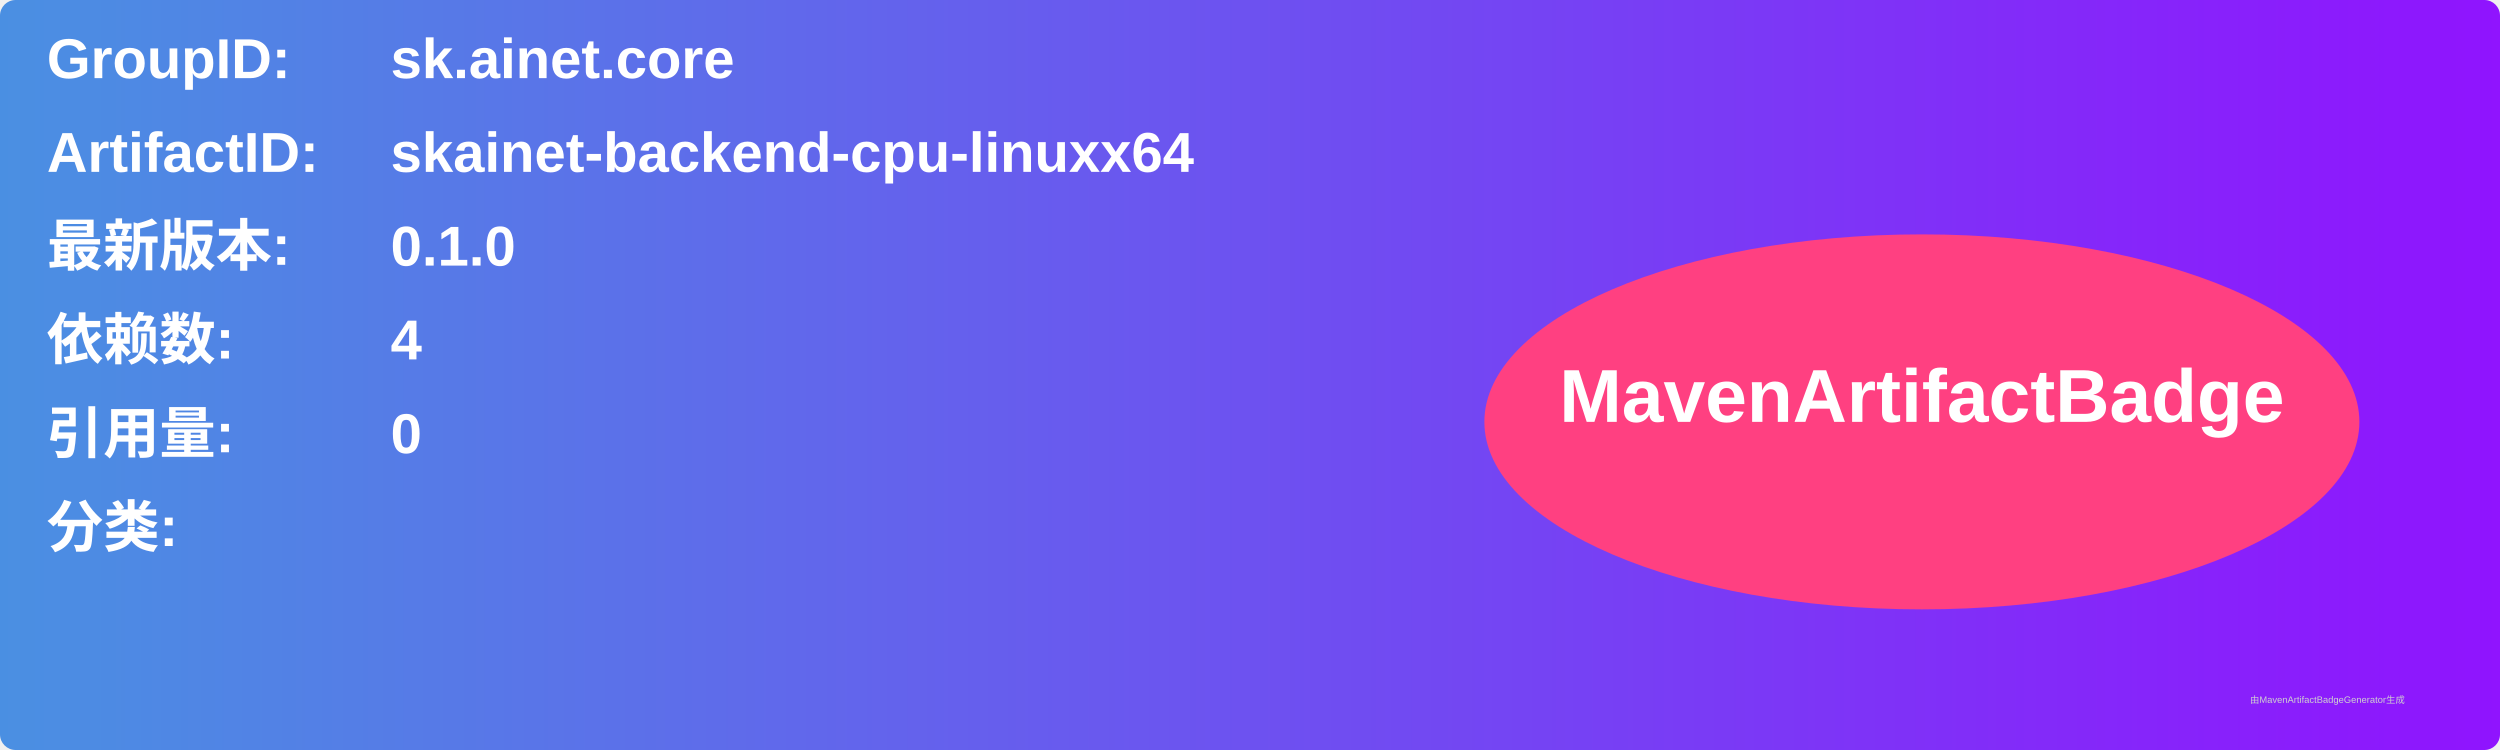
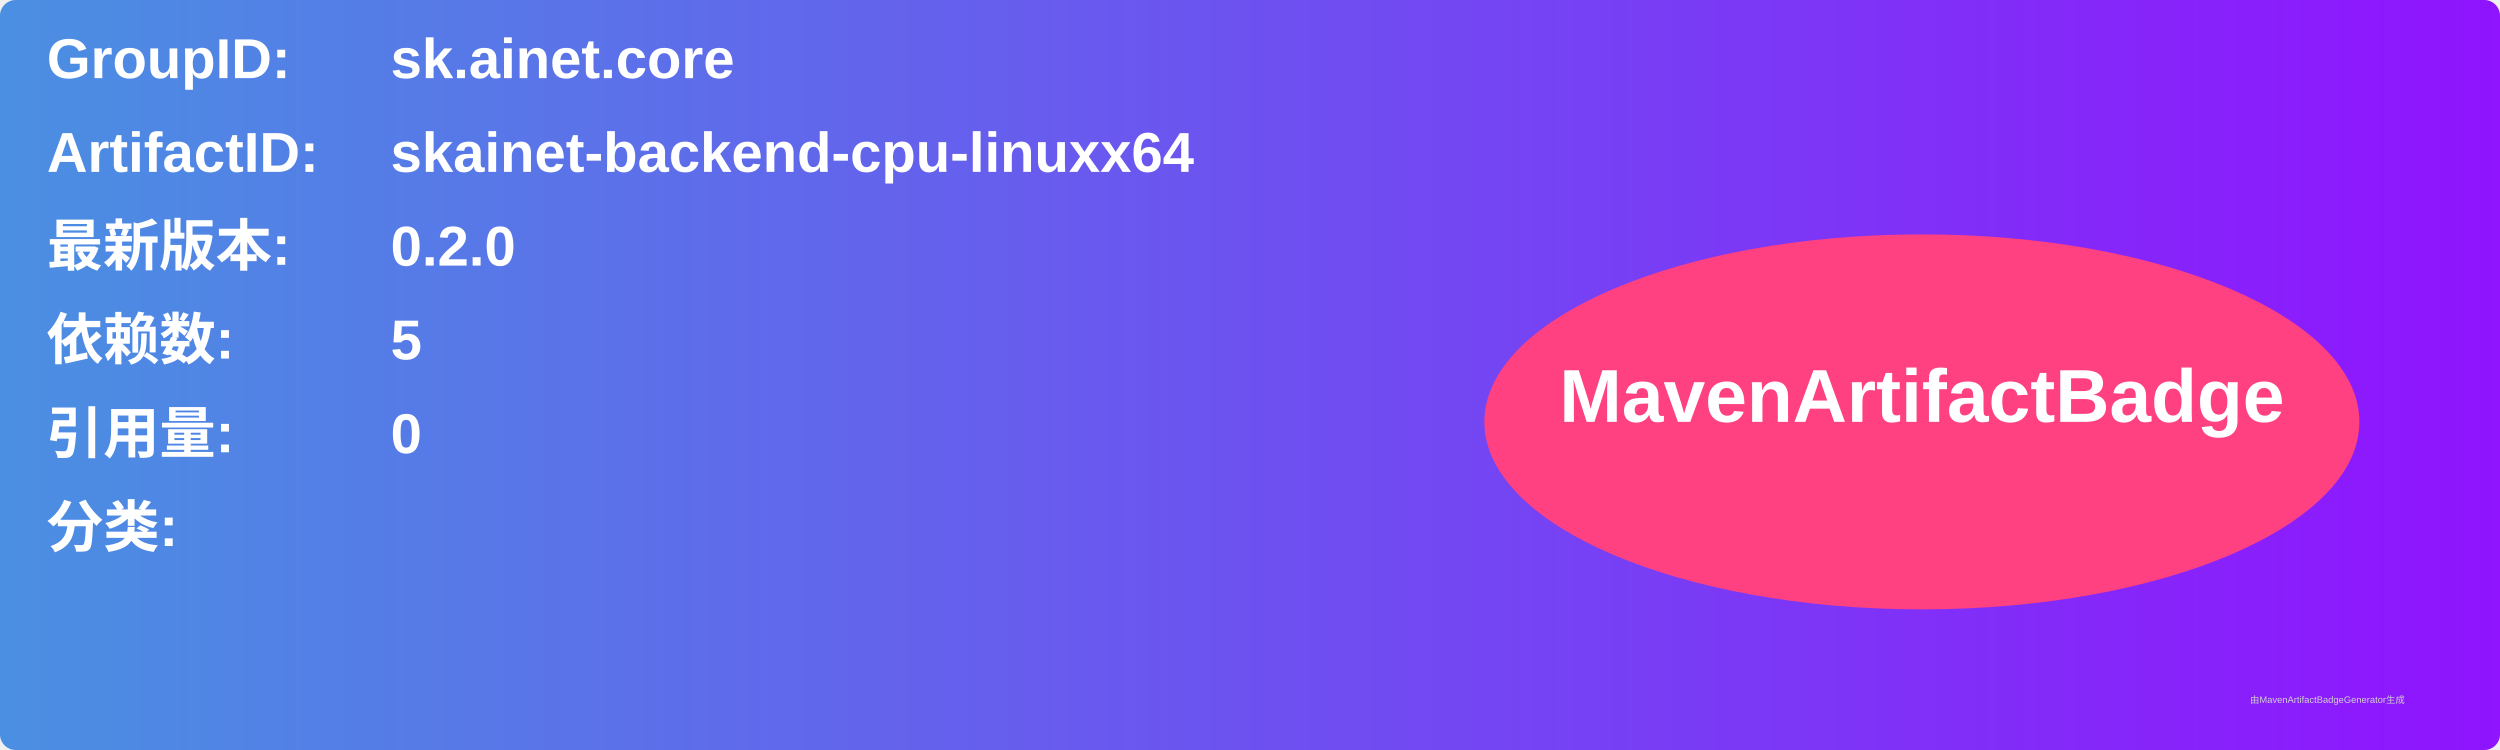
<svg xmlns="http://www.w3.org/2000/svg" width="800" height="240" viewBox="0 0 800 240">
  <linearGradient id="grad" x1="0%" y1="0%" x2="100%" y2="0%">
    <stop offset="0%" stop-color="#4a90e2" />
    <stop offset="100%" stop-color="#9013fe" />
  </linearGradient>
  <rect width="100%" height="100%" rx="5" ry="5" fill="url(#grad)" />
  <g transform="translate(15, 15)">
    <text x="0" y="10" font-family="Arial" font-size="18" fill="white" font-weight="bold" width="260">GroupID:</text>
    <text x="110" y="10" font-family="Arial" font-size="18" fill="white" font-weight="bold" width="460">sk.ainet.core</text>
    <text x="0" y="40" font-family="Arial" font-size="18" fill="white" font-weight="bold" width="260">ArtifactID:</text>
    <text x="110" y="40" font-family="Arial" font-size="18" fill="white" font-weight="bold" width="460">skainet-backend-cpu-linuxx64</text>
    <text x="0" y="70" font-family="Arial" font-size="18" fill="white" font-weight="bold">最新版本:</text>
    <text x="110" y="70" font-family="Arial" font-size="18" fill="white" font-weight="bold">
-       <tspan font-weight="bold">0.1.0</tspan>
+       <tspan font-weight="bold">0.2.0</tspan>
    </text>
    <text x="0" y="100" font-family="Arial" font-size="18" fill="white" font-weight="bold">依赖数: </text>
    <text x="110" y="100" font-family="Arial" font-size="18" fill="white">
-       <tspan font-weight="bold">4</tspan>
+       <tspan font-weight="bold">5</tspan>
    </text>
    <text x="0" y="130" font-family="Arial" font-size="18" fill="white" font-weight="bold">引用量: </text>
    <text x="110" y="130" font-family="Arial" font-size="18" fill="white">
      <tspan font-weight="bold">0</tspan>
    </text>
    <text x="0" y="160" font-family="Arial" font-size="18" fill="white" font-weight="bold">分类:</text>
    <text x="10" y="190" font-family="Arial" font-size="10" fill="white">
      <tspan font-weight="bold" />
    </text>
    <ellipse cx="600" cy="120" rx="140" ry="60" fill="#ff4081" />
    <text x="600" y="120" text-anchor="middle" font-family="Arial" font-size="24" fill="white" font-weight="bold">MavenArtifactBadge</text>
  </g>
  <text x="720" y="225" font-family="Arial" font-size="3" fill="#d0d0d0">由MavenArtifactBadgeGenerator生成</text>
</svg>
